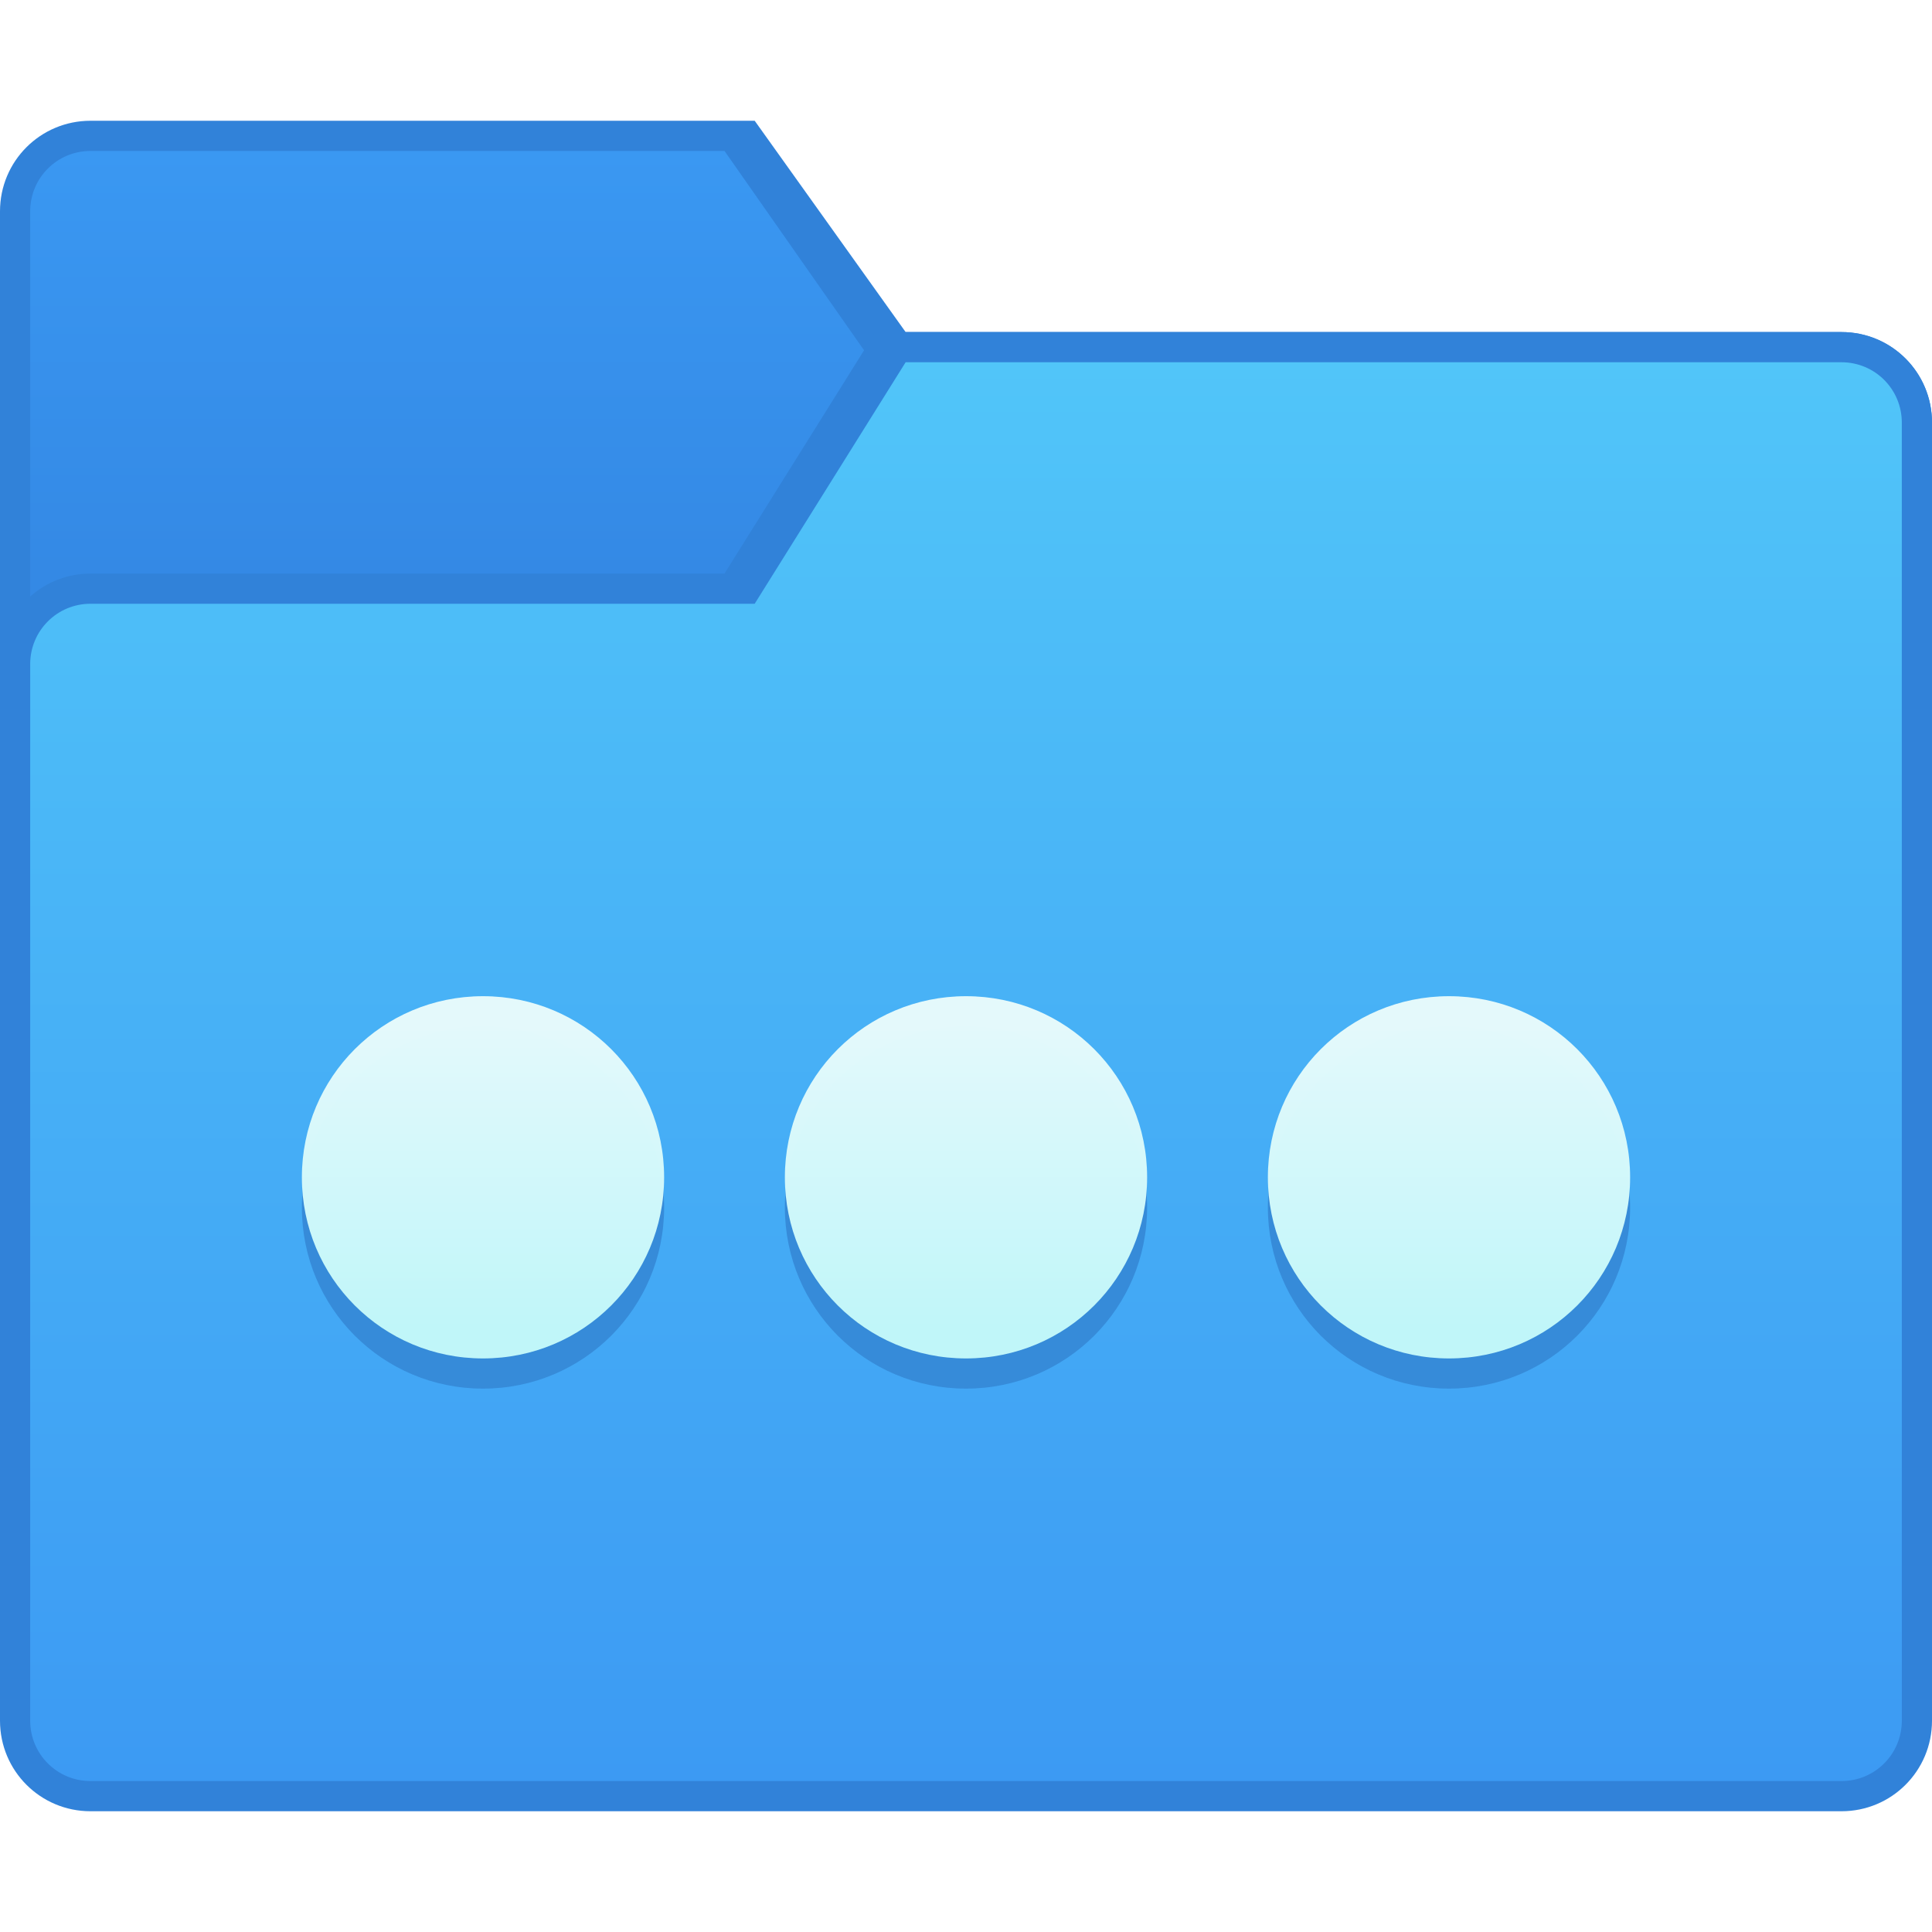
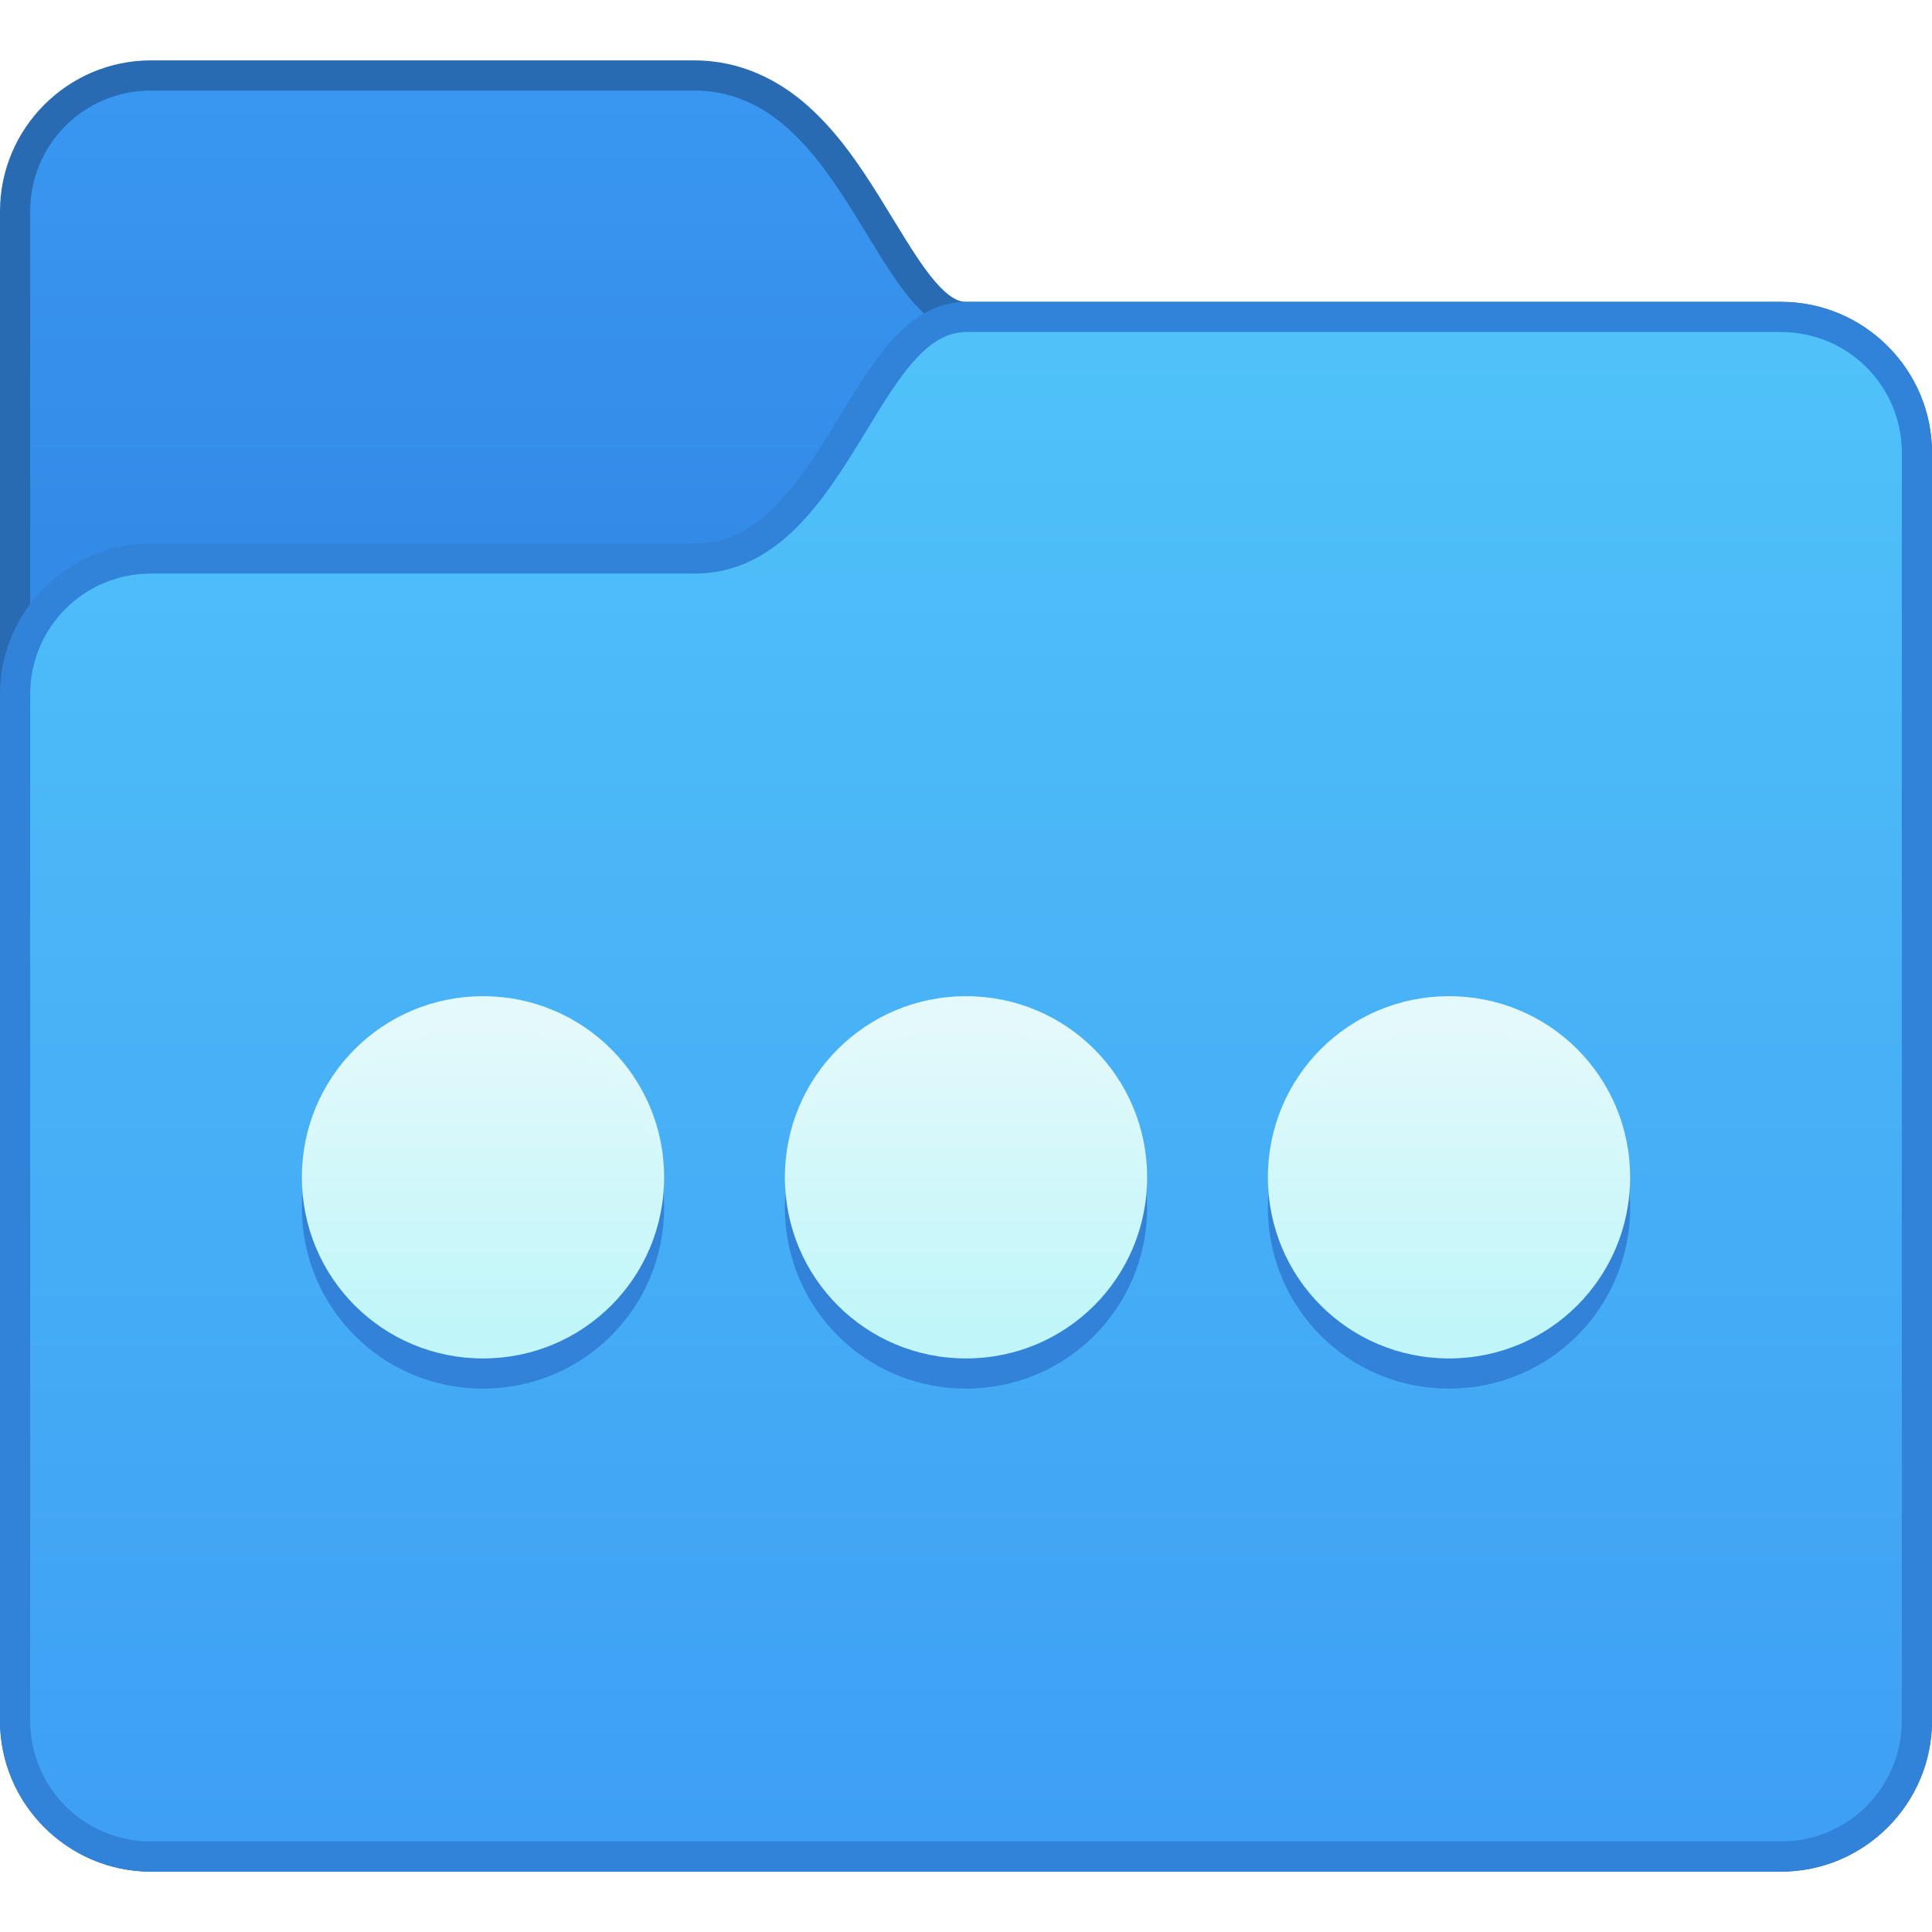
<svg xmlns="http://www.w3.org/2000/svg" xmlns:xlink="http://www.w3.org/1999/xlink" width="64" height="64" viewBox="0 0 64 64" version="1.1" id="svg8">
  <defs id="defs2">
-     <linearGradient gradientTransform="matrix(3.779527,0,0,3.779527,15.07551,-803.7974)" xlink:href="#linearGradient8210" id="linearGradient8212" x1="-3.724" y1="285.075" x2="-3.724" y2="281.37" gradientUnits="userSpaceOnUse" />
-     <linearGradient id="linearGradient8210">
-       <stop style="stop-color:#3489e5;stop-opacity:1" offset="0" id="stop8206" />
-       <stop style="stop-color:#3a98f2;stop-opacity:1" offset="1" id="stop8208" />
-     </linearGradient>
-     <linearGradient gradientTransform="matrix(3.779527,0,0,3.779527,15.07551,-803.7974)" xlink:href="#linearGradient8202" id="linearGradient8204" x1="2.097" y1="295.658" x2="2.097" y2="283.223" gradientUnits="userSpaceOnUse" />
-     <linearGradient id="linearGradient8202">
-       <stop style="stop-color:#3c9af3;stop-opacity:1" offset="0" id="stop8198" />
-       <stop style="stop-color:#51c5f9;stop-opacity:1" offset="1" id="stop8200" />
-     </linearGradient>
    <linearGradient id="linearGradient4627">
      <stop style="stop-color:#c2f7f9;stop-opacity:1" offset="0" id="stop4623" />
      <stop style="stop-color:#e5fafb;stop-opacity:1" offset="1" id="stop4625" />
    </linearGradient>
    <linearGradient xlink:href="#linearGradient4627" id="linearGradient888" x1="34" y1="296.65" x2="34" y2="284.65" gradientUnits="userSpaceOnUse" gradientTransform="translate(-2,-1)" />
    <linearGradient xlink:href="#linearGradient4627" id="linearGradient935" x1="25" y1="295.65" x2="25" y2="285.65" gradientUnits="userSpaceOnUse" gradientTransform="translate(7,-1)" />
+     <linearGradient xlink:href="#linearGradient10239" id="linearGradient940" x1="18" y1="361.65" x2="18" y2="346.65" gradientUnits="userSpaceOnUse" />
+     <linearGradient id="linearGradient10239">
+       <stop id="stop10235" offset="0" style="stop-color:#348be7;stop-opacity:1" />
+       <stop id="stop10237" offset="1" style="stop-color:#3997f1;stop-opacity:1" />
+     </linearGradient>
+     <linearGradient xlink:href="#linearGradient10231" id="linearGradient972" x1="38" y1="404.65" x2="38" y2="354.65" gradientUnits="userSpaceOnUse" />
+     <linearGradient id="linearGradient10231">
+       <stop id="stop10227" offset="0" style="stop-color:#3e9ff4;stop-opacity:1" />
+       <stop id="stop10229" offset="1" style="stop-color:#50c2f9;stop-opacity:1" />
+     </linearGradient>
  </defs>
  <g id="layer1" transform="translate(0,-250.65)">
-     <g id="g6054" transform="translate(12,-3.999995)">
-       <path id="rect9319-4" d="m -9,258.65 22,8e-5 5,7 h 31 c 1.662,0 3,1.338 3,3 v 9 c 0,1.662 -1.338,3 -3,3 H -9 c -1.662,0 -3,-1.338 -3,-3 v -16 c 0,-1.662 1.338,-3 3,-3 z" style="opacity:1;fill:#3182d9;fill-opacity:1;stroke:none;stroke-width:1;stroke-opacity:1" />
-       <path id="rect9322-9" d="m -9,259.65 21,4e-5 7,10 -5,7 H -9 c -1.108,0 -2,-0.892 -2,-2 v -13 c 0,-1.108 0.892,-2 2,-2 z" style="opacity:1;fill:url(#linearGradient8212);fill-opacity:1;stroke:none;stroke-width:1;stroke-opacity:1" />
-       <path id="rect9313-2" d="m -9,273.65 21,7e-5 5,-8 h 32 c 1.662,0 3,1.338 3,3 v 43 c 0,1.662 -1.338,3 -3,3 H -9 c -1.662,0 -3,-1.338 -3,-3 v -35 c 0,-1.662 1.338,-3 3,-3 z" style="opacity:1;fill:#3182d9;fill-opacity:1;stroke:none;stroke-width:1;stroke-opacity:1" />
-       <path id="rect9315-0" d="m -9,274.65 22,4e-5 5,-8 31,-4e-5 c 1.108,0 2,0.892 2,2 v 43 c 0,1.108 -0.892,2 -2,2 H -9 c -1.108,0 -2,-0.892 -2,-2 V 276.65 c 0,-1.108 0.892,-2 2,-2 z" style="opacity:1;fill:url(#linearGradient8204);fill-opacity:1;stroke:none;stroke-width:1;stroke-opacity:1" />
+     <g transform="translate(-6,-93.00001)" id="g1529">
+       <path id="path1475" d="m 11,345.65 c -2.753,0 -5,2.247 -5,5 v 50 c 0,2.753 2.247,5 5,5 h 54 c 2.753,0 5,-2.247 5,-5 v -42 c 0,-2.753 -2.247,-5 -5,-5 H 38 c -0.306,0 -0.67,-0.219 -1.186,-0.871 -0.516,-0.652 -1.074,-1.635 -1.715,-2.66 -0.641,-1.025 -1.37,-2.101 -2.342,-2.965 C 31.786,346.29 30.517,345.65 29,345.65 Z" style="color:#000000;font-style:normal;font-variant:normal;font-weight:normal;font-stretch:normal;font-size:medium;line-height:normal;font-family:sans-serif;font-variant-ligatures:normal;font-variant-position:normal;font-variant-caps:normal;font-variant-numeric:normal;font-variant-alternates:normal;font-feature-settings:normal;text-indent:0;text-align:start;text-decoration:none;text-decoration-line:none;text-decoration-style:solid;text-decoration-color:#000000;letter-spacing:normal;word-spacing:normal;text-transform:none;writing-mode:lr-tb;direction:ltr;text-orientation:mixed;dominant-baseline:auto;baseline-shift:baseline;text-anchor:start;white-space:normal;shape-padding:0;clip-rule:nonzero;display:inline;overflow:visible;visibility:visible;opacity:1;isolation:auto;mix-blend-mode:normal;color-interpolation:sRGB;color-interpolation-filters:linearRGB;solid-color:#000000;solid-opacity:1;vector-effect:none;fill:#286bb2;fill-opacity:1;fill-rule:nonzero;stroke:none;stroke-width:2;stroke-linecap:round;stroke-linejoin:round;stroke-miterlimit:4;stroke-dasharray:none;stroke-dashoffset:0;stroke-opacity:1;color-rendering:auto;image-rendering:auto;shape-rendering:auto;text-rendering:auto;enable-background:accumulate" />
+       <path id="rect1374-3" d="m 11,346.65 h 18 c 5,0 6,8 9,8 H 65 c 2.216,0 4,1.784 4,4 v 42 c 0,2.216 -1.784,4 -4,4 H 11 c -2.216,0 -4,-1.784 -4,-4 v -50 c 0,-2.216 1.784,-4 4,-4 z" style="opacity:1;vector-effect:none;fill:url(#linearGradient940);fill-opacity:1;stroke:none;stroke-width:2;stroke-linecap:round;stroke-linejoin:round;stroke-miterlimit:4;stroke-dasharray:none;stroke-dashoffset:0;stroke-opacity:1" />
+       <path id="path1453" d="m 38,353.65 c -1.194,0 -2.08,0.781 -2.752,1.629 -0.671,0.848 -1.239,1.865 -1.848,2.84 -0.609,0.975 -1.255,1.899 -1.971,2.535 C 30.714,361.29 29.983,361.65 29,361.65 H 11 c -2.753,0 -5,2.247 -5,5 v 34 c 0,2.753 2.247,5 5,5 h 54 c 2.753,0 5,-2.247 5,-5 v -42 c 0,-2.753 -2.247,-5 -5,-5 z" style="color:#000000;font-style:normal;font-variant:normal;font-weight:normal;font-stretch:normal;font-size:medium;line-height:normal;font-family:sans-serif;font-variant-ligatures:normal;font-variant-position:normal;font-variant-caps:normal;font-variant-numeric:normal;font-variant-alternates:normal;font-feature-settings:normal;text-indent:0;text-align:start;text-decoration:none;text-decoration-line:none;text-decoration-style:solid;text-decoration-color:#000000;letter-spacing:normal;word-spacing:normal;text-transform:none;writing-mode:lr-tb;direction:ltr;text-orientation:mixed;dominant-baseline:auto;baseline-shift:baseline;text-anchor:start;white-space:normal;shape-padding:0;clip-rule:nonzero;display:inline;overflow:visible;visibility:visible;opacity:1;isolation:auto;mix-blend-mode:normal;color-interpolation:sRGB;color-interpolation-filters:linearRGB;solid-color:#000000;solid-opacity:1;vector-effect:none;fill:#3182d9;fill-opacity:1;fill-rule:nonzero;stroke:none;stroke-width:2;stroke-linecap:round;stroke-linejoin:round;stroke-miterlimit:4;stroke-dasharray:none;stroke-dashoffset:0;stroke-opacity:1;color-rendering:auto;image-rendering:auto;shape-rendering:auto;text-rendering:auto;enable-background:accumulate" />
+       <path id="rect1374-4-4" d="m 11,362.65 h 18 c 5,0 6,-8 9,-8 H 65 c 2.216,0 4,1.784 4,4 v 42 c 0,2.216 -1.784,4 -4,4 H 11 c -2.216,0 -4,-1.784 -4,-4 v -34 c 0,-2.216 1.784,-4 4,-4 z" style="opacity:1;vector-effect:none;fill:url(#linearGradient972);fill-opacity:1;stroke:none;stroke-width:2;stroke-linecap:round;stroke-linejoin:round;stroke-miterlimit:4;stroke-dasharray:none;stroke-dashoffset:0;stroke-opacity:1" />
    </g>
-     <path style="opacity:0.99;vector-effect:none;fill:#358bd9;fill-opacity:1;stroke:none;stroke-width:2;stroke-linecap:round;stroke-linejoin:round;stroke-miterlimit:4;stroke-dasharray:none;stroke-dashoffset:0;stroke-opacity:1" d="m 16,284.65 c -3.324,0 -6,2.676 -6,6 0,3.324 2.676,6 6,6 3.324,0 6,-2.676 6,-6 0,-3.324 -2.676,-6 -6,-6 z m 16,0 c -3.324,0 -6,2.676 -6,6 0,3.324 2.676,6 6,6 3.324,0 6,-2.676 6,-6 0,-3.324 -2.676,-6 -6,-6 z m 16,0 c -3.324,0 -6,2.676 -6,6 0,3.324 2.676,6 6,6 3.324,0 6,-2.676 6,-6 0,-3.324 -2.676,-6 -6,-6 z" id="rect890" />
+     <g id="g6054" transform="translate(12,-3.999995)" />
+     <path style="opacity:0.99;vector-effect:none;fill:#3182d9;fill-opacity:1;stroke:none;stroke-width:2;stroke-linecap:round;stroke-linejoin:round;stroke-miterlimit:4;stroke-dasharray:none;stroke-dashoffset:0;stroke-opacity:1" d="m 16,284.65 c -3.324,0 -6,2.676 -6,6 0,3.324 2.676,6 6,6 3.324,0 6,-2.676 6,-6 0,-3.324 -2.676,-6 -6,-6 z m 16,0 c -3.324,0 -6,2.676 -6,6 0,3.324 2.676,6 6,6 3.324,0 6,-2.676 6,-6 0,-3.324 -2.676,-6 -6,-6 z m 16,0 c -3.324,0 -6,2.676 -6,6 0,3.324 2.676,6 6,6 3.324,0 6,-2.676 6,-6 0,-3.324 -2.676,-6 -6,-6 z" id="rect890" />
    <path style="opacity:0.99;vector-effect:none;fill:url(#linearGradient935);fill-opacity:1;stroke:none;stroke-width:2;stroke-linecap:round;stroke-linejoin:round;stroke-miterlimit:4;stroke-dasharray:none;stroke-dashoffset:0;stroke-opacity:1" d="m 16,283.65 c -3.324,0 -6,2.676 -6,6 0,3.324 2.676,6 6,6 3.324,0 6,-2.676 6,-6 0,-3.324 -2.676,-6 -6,-6 z m 16,0 c -3.324,0 -6,2.676 -6,6 0,3.324 2.676,6 6,6 3.324,0 6,-2.676 6,-6 0,-3.324 -2.676,-6 -6,-6 z m 16,0 c -3.324,0 -6,2.676 -6,6 0,3.324 2.676,6 6,6 3.324,0 6,-2.676 6,-6 0,-3.324 -2.676,-6 -6,-6 z" id="rect890-5" />
  </g>
</svg>
